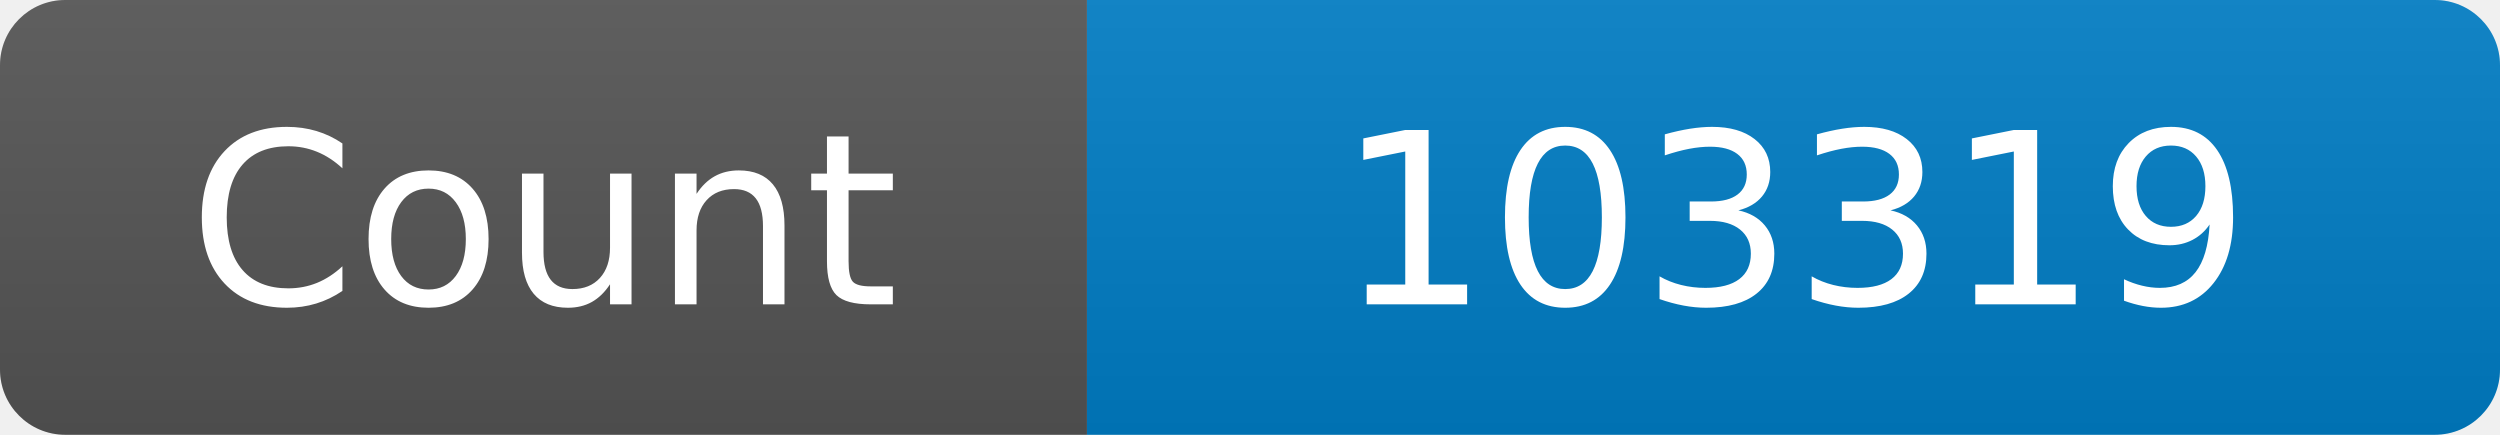
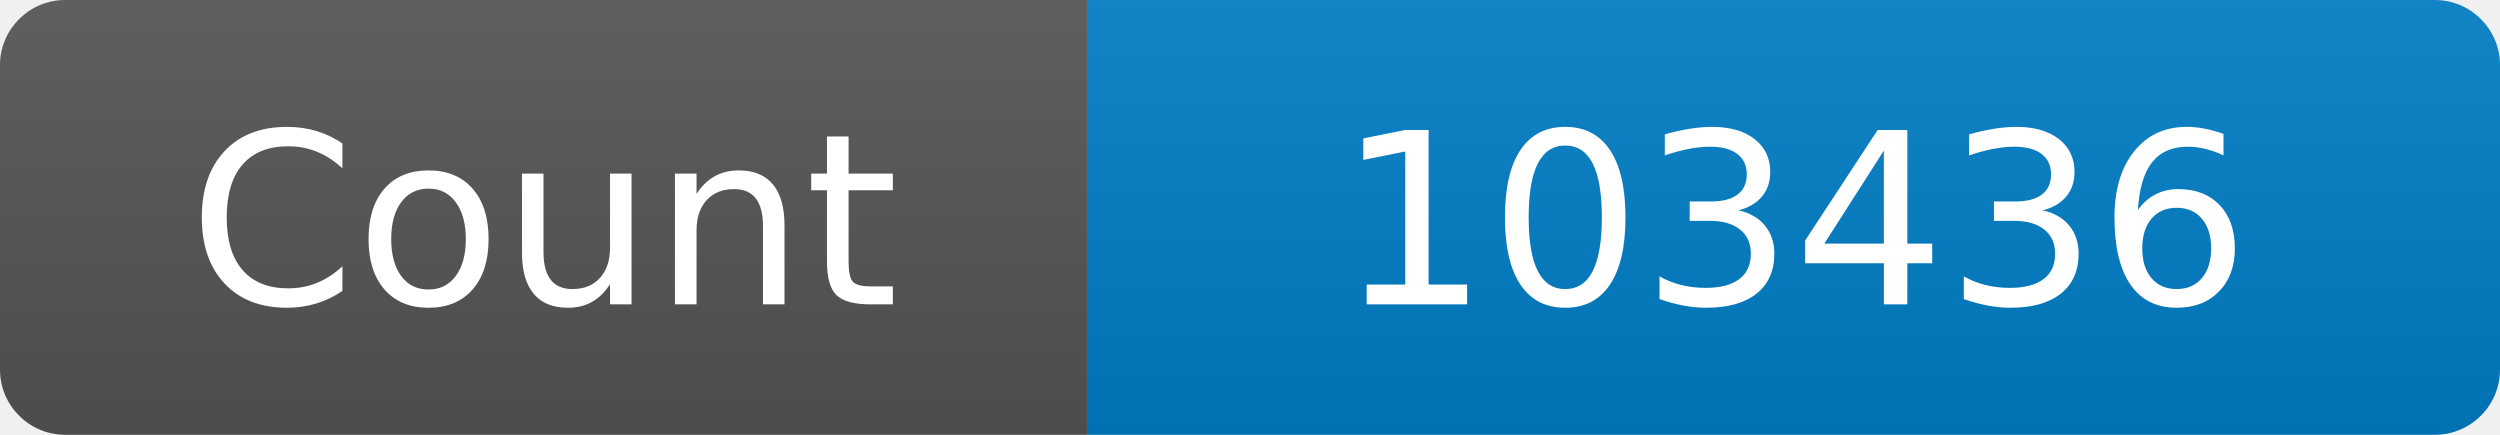
<svg xmlns="http://www.w3.org/2000/svg" width="115" height="20" role="img" aria-label="Maintained?: yes">
  <linearGradient id="s" x2="0" y2="100%">
    <stop offset="0" stop-color="#bbb" stop-opacity=".1" />
    <stop offset="1" stop-opacity=".1" />
  </linearGradient>
  <clipPath id="r">
    <rect width="115" height="20" rx="3" fill="#fff" />
  </clipPath>
  <g clip-path="url(#r)">
    <rect width="50" height="20" fill="#555" />
    <rect x="50" width="160" height="20" fill="#007ec6" />
    <rect width="115" height="20" fill="url(#s)" />
  </g>
  <g fill="#fff" text-anchor="middle" font-family="Verdana,Geneva,DejaVu Sans,sans-serif" font-size="110">
    <text x="250" y="140" transform="scale(.1)" fill="#fff">Count</text>
-     <text x="825" y="140" transform="scale(.1)" fill="#fff">103319</text>
+     <text x="825" y="140" transform="scale(.1)" fill="#fff">103436</text>
  </g>
</svg>
